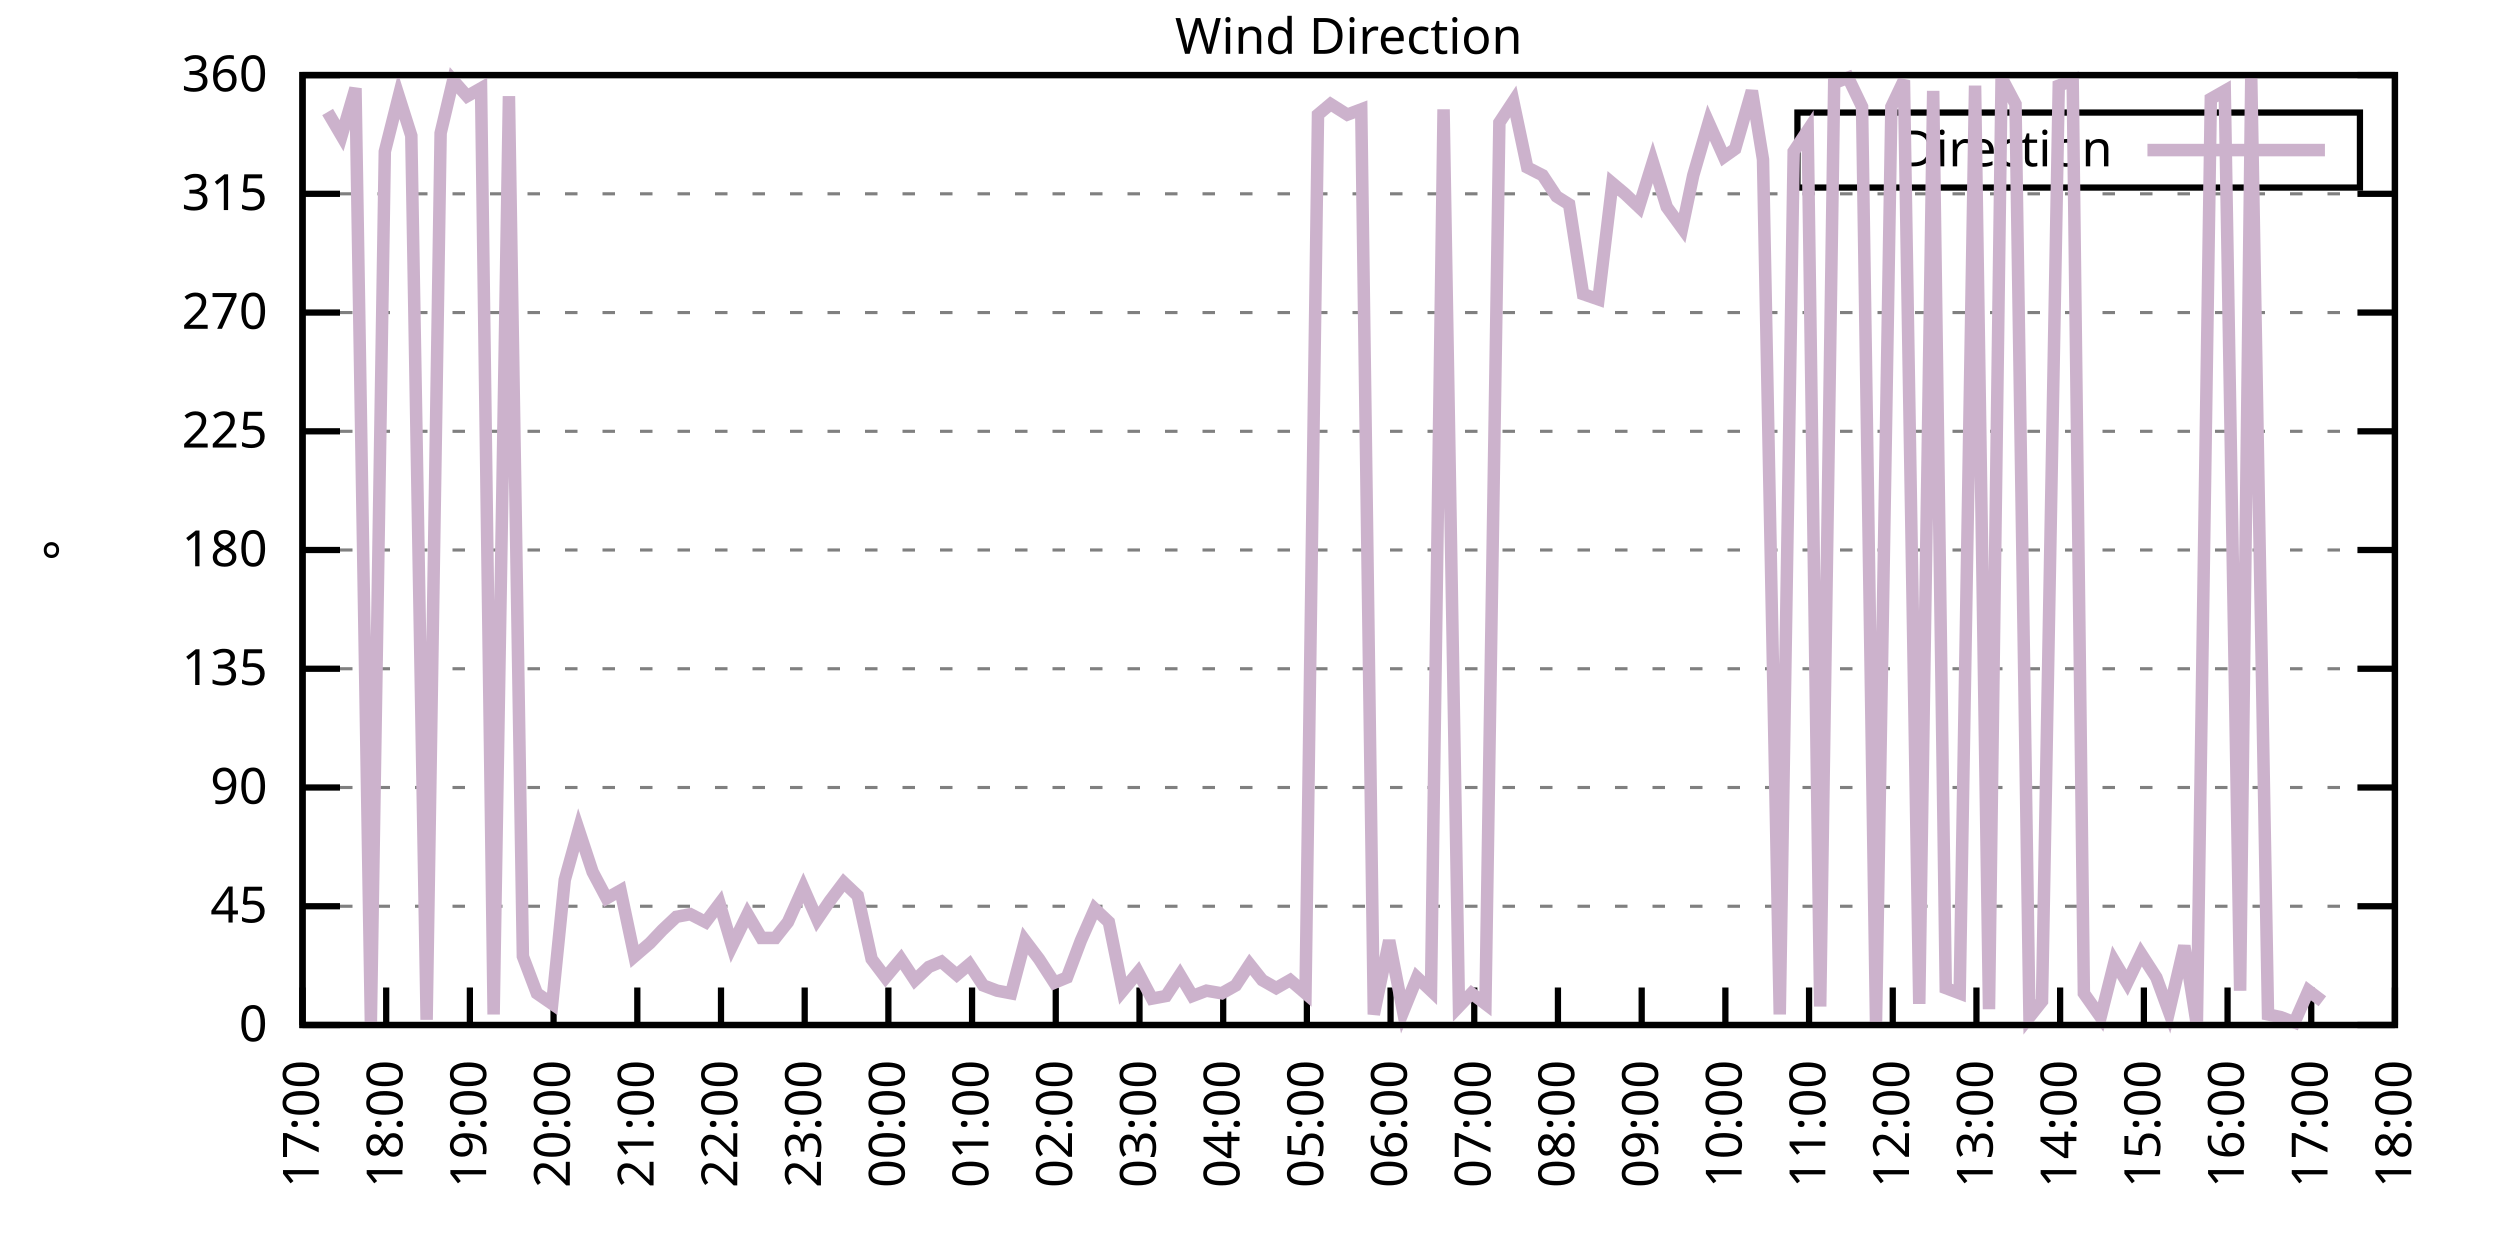
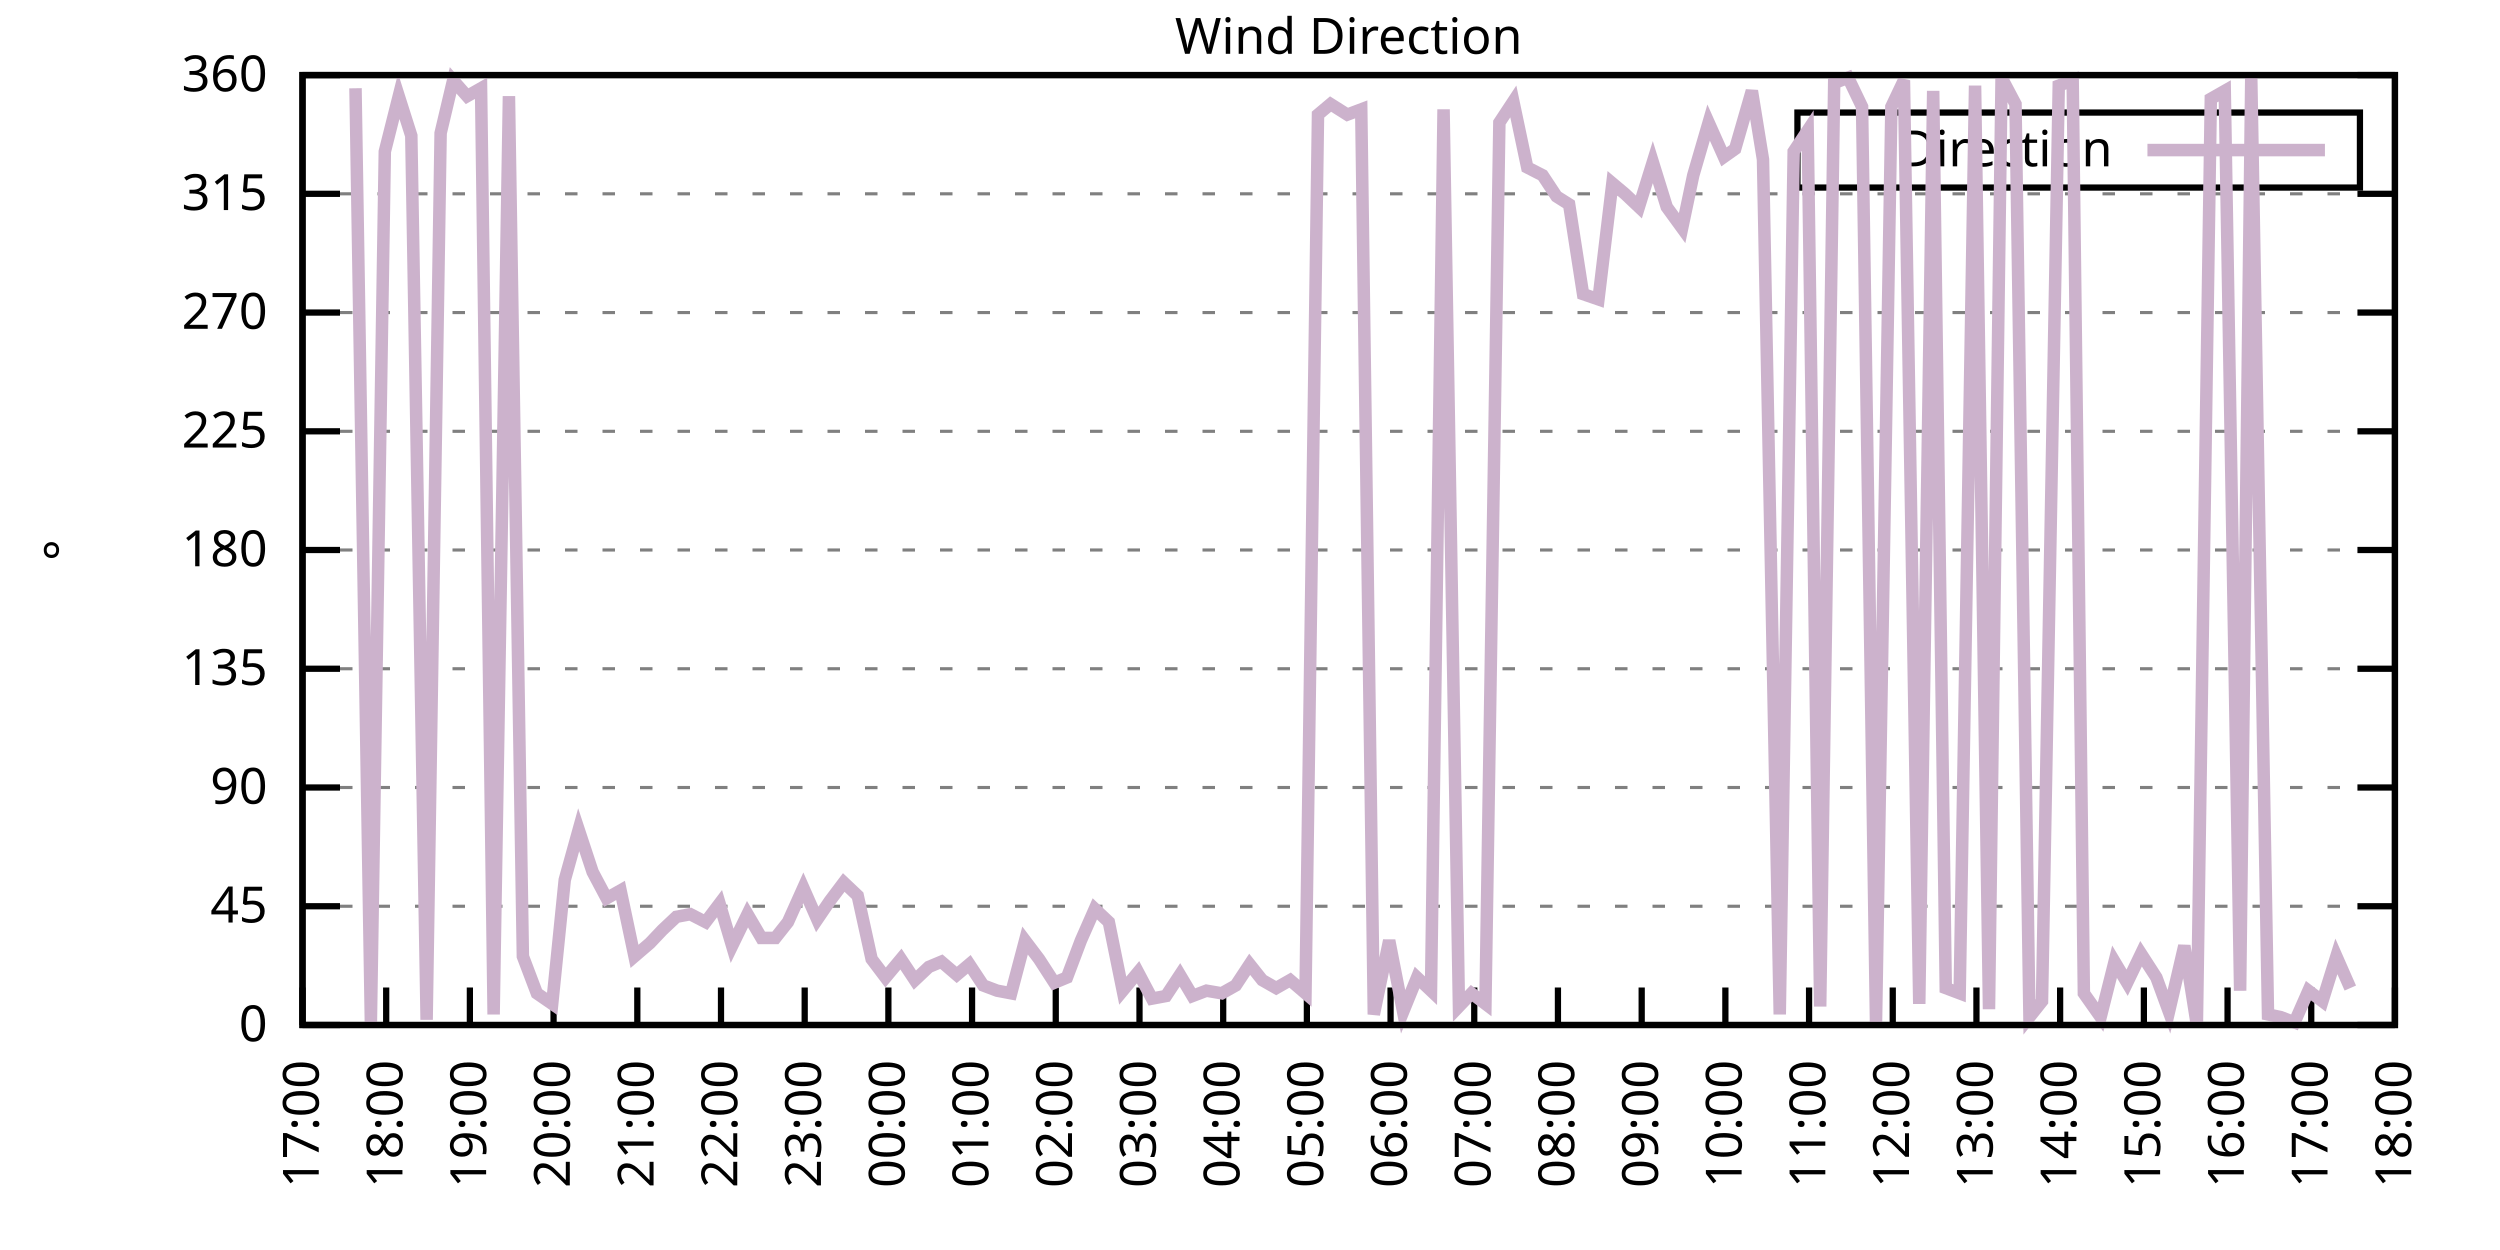
<svg xmlns="http://www.w3.org/2000/svg" xmlns:xlink="http://www.w3.org/1999/xlink" width="400" height="200" viewBox="0 0 400 200">
  <g id="gnuplot_canvas">
    <rect x="0" y="0" width="400" height="200" fill="none" />
    <defs>
      <circle id="gpDot" r="0.5" stroke-width="0.5" stroke="currentColor" />
      <path id="gpPt0" stroke-width="0.333" stroke="currentColor" d="M-1,0 h2 M0,-1 v2" />
      <path id="gpPt1" stroke-width="0.333" stroke="currentColor" d="M-1,-1 L1,1 M1,-1 L-1,1" />
      <path id="gpPt2" stroke-width="0.333" stroke="currentColor" d="M-1,0 L1,0 M0,-1 L0,1 M-1,-1 L1,1 M-1,1 L1,-1" />
      <rect id="gpPt3" stroke-width="0.333" stroke="currentColor" x="-1" y="-1" width="2" height="2" />
      <rect id="gpPt4" stroke-width="0.333" stroke="currentColor" fill="currentColor" x="-1" y="-1" width="2" height="2" />
      <circle id="gpPt5" stroke-width="0.333" stroke="currentColor" cx="0" cy="0" r="1" />
      <use xlink:href="#gpPt5" id="gpPt6" fill="currentColor" stroke="none" />
      <path id="gpPt7" stroke-width="0.333" stroke="currentColor" d="M0,-1.33 L-1.33,0.67 L1.33,0.67 z" />
      <use xlink:href="#gpPt7" id="gpPt8" fill="currentColor" stroke="none" />
      <use xlink:href="#gpPt7" id="gpPt9" stroke="currentColor" transform="rotate(180)" />
      <use xlink:href="#gpPt9" id="gpPt10" fill="currentColor" stroke="none" />
      <use xlink:href="#gpPt3" id="gpPt11" stroke="currentColor" transform="rotate(45)" />
      <use xlink:href="#gpPt11" id="gpPt12" fill="currentColor" stroke="none" />
      <path id="gpPt13" stroke-width="0.333" stroke="currentColor" d="M0,1.330 L1.265,0.411 L0.782,-1.067 L-0.782,-1.076 L-1.265,0.411 z" />
      <use xlink:href="#gpPt13" id="gpPt14" fill="currentColor" stroke="none" />
      <filter id="textbox" filterUnits="objectBoundingBox" x="0" y="0" height="1" width="1">
        <feFlood flood-color="white" flood-opacity="1" result="bgnd" />
        <feComposite in="SourceGraphic" in2="bgnd" operator="atop" />
      </filter>
      <filter id="greybox" filterUnits="objectBoundingBox" x="0" y="0" height="1" width="1">
        <feFlood flood-color="lightgrey" flood-opacity="1" result="grey" />
        <feComposite in="SourceGraphic" in2="grey" operator="atop" />
      </filter>
    </defs>
    <g fill="none" color="white" stroke="currentColor" stroke-width="1.00" stroke-linecap="butt" stroke-linejoin="miter">
</g>
    <g fill="none" color="black" stroke="currentColor" stroke-width="1.00" stroke-linecap="butt" stroke-linejoin="miter">
      <g stroke="none" shape-rendering="crispEdges">
        <polygon fill="rgb(255, 255, 255)" points="48.40,164.00 383.18,164.00 383.18,12.02 48.40,12.02 " />
      </g>
    </g>
    <g fill="none" color="black" stroke="currentColor" stroke-width="1.00" stroke-linecap="butt" stroke-linejoin="miter">
</g>
    <g fill="none" color="black" stroke="black" stroke-width="0.50" stroke-linecap="butt" stroke-linejoin="miter">
</g>
    <g fill="none" color="gray" stroke="currentColor" stroke-width="0.50" stroke-linecap="butt" stroke-linejoin="miter">
      <path stroke="gray" stroke-dasharray="2,4" class="gridline" d="M48.40,164.00 L383.19,164.00  " />
    </g>
    <g fill="none" color="gray" stroke="gray" stroke-width="1.00" stroke-linecap="butt" stroke-linejoin="miter">
</g>
    <g fill="none" color="black" stroke="currentColor" stroke-width="1.00" stroke-linecap="butt" stroke-linejoin="miter">
      <path stroke="black" d="M48.40,164.00 L54.40,164.00 M383.19,164.00 L377.19,164.00  " />
      <g transform="translate(42.80,166.60)" stroke="none" fill="black" font-family="Sans" font-size="8.00" text-anchor="end">
        <text>
          <tspan font-family="Sans"> 0</tspan>
        </text>
      </g>
    </g>
    <g fill="none" color="black" stroke="currentColor" stroke-width="1.00" stroke-linecap="butt" stroke-linejoin="miter">
</g>
    <g fill="none" color="black" stroke="black" stroke-width="0.50" stroke-linecap="butt" stroke-linejoin="miter">
</g>
    <g fill="none" color="gray" stroke="currentColor" stroke-width="0.50" stroke-linecap="butt" stroke-linejoin="miter">
      <path stroke="gray" stroke-dasharray="2,4" class="gridline" d="M48.40,145.00 L383.19,145.00  " />
    </g>
    <g fill="none" color="gray" stroke="gray" stroke-width="1.00" stroke-linecap="butt" stroke-linejoin="miter">
</g>
    <g fill="none" color="black" stroke="currentColor" stroke-width="1.00" stroke-linecap="butt" stroke-linejoin="miter">
      <path stroke="black" d="M48.40,145.00 L54.40,145.00 M383.19,145.00 L377.19,145.00  " />
      <g transform="translate(42.80,147.60)" stroke="none" fill="black" font-family="Sans" font-size="8.00" text-anchor="end">
        <text>
          <tspan font-family="Sans"> 45</tspan>
        </text>
      </g>
    </g>
    <g fill="none" color="black" stroke="currentColor" stroke-width="1.00" stroke-linecap="butt" stroke-linejoin="miter">
</g>
    <g fill="none" color="black" stroke="black" stroke-width="0.50" stroke-linecap="butt" stroke-linejoin="miter">
</g>
    <g fill="none" color="gray" stroke="currentColor" stroke-width="0.50" stroke-linecap="butt" stroke-linejoin="miter">
      <path stroke="gray" stroke-dasharray="2,4" class="gridline" d="M48.40,126.00 L383.19,126.00  " />
    </g>
    <g fill="none" color="gray" stroke="gray" stroke-width="1.00" stroke-linecap="butt" stroke-linejoin="miter">
</g>
    <g fill="none" color="black" stroke="currentColor" stroke-width="1.00" stroke-linecap="butt" stroke-linejoin="miter">
      <path stroke="black" d="M48.40,126.00 L54.40,126.00 M383.19,126.00 L377.19,126.00  " />
      <g transform="translate(42.80,128.60)" stroke="none" fill="black" font-family="Sans" font-size="8.00" text-anchor="end">
        <text>
          <tspan font-family="Sans"> 90</tspan>
        </text>
      </g>
    </g>
    <g fill="none" color="black" stroke="currentColor" stroke-width="1.00" stroke-linecap="butt" stroke-linejoin="miter">
</g>
    <g fill="none" color="black" stroke="black" stroke-width="0.50" stroke-linecap="butt" stroke-linejoin="miter">
</g>
    <g fill="none" color="gray" stroke="currentColor" stroke-width="0.50" stroke-linecap="butt" stroke-linejoin="miter">
      <path stroke="gray" stroke-dasharray="2,4" class="gridline" d="M48.40,107.00 L383.19,107.00  " />
    </g>
    <g fill="none" color="gray" stroke="gray" stroke-width="1.00" stroke-linecap="butt" stroke-linejoin="miter">
</g>
    <g fill="none" color="black" stroke="currentColor" stroke-width="1.00" stroke-linecap="butt" stroke-linejoin="miter">
      <path stroke="black" d="M48.40,107.00 L54.40,107.00 M383.19,107.00 L377.19,107.00  " />
      <g transform="translate(42.80,109.60)" stroke="none" fill="black" font-family="Sans" font-size="8.00" text-anchor="end">
        <text>
          <tspan font-family="Sans"> 135</tspan>
        </text>
      </g>
    </g>
    <g fill="none" color="black" stroke="currentColor" stroke-width="1.00" stroke-linecap="butt" stroke-linejoin="miter">
</g>
    <g fill="none" color="black" stroke="black" stroke-width="0.50" stroke-linecap="butt" stroke-linejoin="miter">
</g>
    <g fill="none" color="gray" stroke="currentColor" stroke-width="0.50" stroke-linecap="butt" stroke-linejoin="miter">
      <path stroke="gray" stroke-dasharray="2,4" class="gridline" d="M48.40,88.00 L383.19,88.00  " />
    </g>
    <g fill="none" color="gray" stroke="gray" stroke-width="1.00" stroke-linecap="butt" stroke-linejoin="miter">
</g>
    <g fill="none" color="black" stroke="currentColor" stroke-width="1.00" stroke-linecap="butt" stroke-linejoin="miter">
      <path stroke="black" d="M48.40,88.00 L54.40,88.00 M383.19,88.00 L377.19,88.00  " />
      <g transform="translate(42.80,90.60)" stroke="none" fill="black" font-family="Sans" font-size="8.00" text-anchor="end">
        <text>
          <tspan font-family="Sans"> 180</tspan>
        </text>
      </g>
    </g>
    <g fill="none" color="black" stroke="currentColor" stroke-width="1.00" stroke-linecap="butt" stroke-linejoin="miter">
</g>
    <g fill="none" color="black" stroke="black" stroke-width="0.50" stroke-linecap="butt" stroke-linejoin="miter">
</g>
    <g fill="none" color="gray" stroke="currentColor" stroke-width="0.50" stroke-linecap="butt" stroke-linejoin="miter">
      <path stroke="gray" stroke-dasharray="2,4" class="gridline" d="M48.40,69.01 L383.19,69.01  " />
    </g>
    <g fill="none" color="gray" stroke="gray" stroke-width="1.00" stroke-linecap="butt" stroke-linejoin="miter">
</g>
    <g fill="none" color="black" stroke="currentColor" stroke-width="1.00" stroke-linecap="butt" stroke-linejoin="miter">
      <path stroke="black" d="M48.40,69.01 L54.40,69.01 M383.19,69.01 L377.19,69.01  " />
      <g transform="translate(42.80,71.61)" stroke="none" fill="black" font-family="Sans" font-size="8.00" text-anchor="end">
        <text>
          <tspan font-family="Sans"> 225</tspan>
        </text>
      </g>
    </g>
    <g fill="none" color="black" stroke="currentColor" stroke-width="1.00" stroke-linecap="butt" stroke-linejoin="miter">
</g>
    <g fill="none" color="black" stroke="black" stroke-width="0.50" stroke-linecap="butt" stroke-linejoin="miter">
</g>
    <g fill="none" color="gray" stroke="currentColor" stroke-width="0.50" stroke-linecap="butt" stroke-linejoin="miter">
      <path stroke="gray" stroke-dasharray="2,4" class="gridline" d="M48.40,50.01 L383.19,50.01  " />
    </g>
    <g fill="none" color="gray" stroke="gray" stroke-width="1.00" stroke-linecap="butt" stroke-linejoin="miter">
</g>
    <g fill="none" color="black" stroke="currentColor" stroke-width="1.00" stroke-linecap="butt" stroke-linejoin="miter">
      <path stroke="black" d="M48.40,50.01 L54.40,50.01 M383.19,50.01 L377.19,50.01  " />
      <g transform="translate(42.80,52.61)" stroke="none" fill="black" font-family="Sans" font-size="8.00" text-anchor="end">
        <text>
          <tspan font-family="Sans"> 270</tspan>
        </text>
      </g>
    </g>
    <g fill="none" color="black" stroke="currentColor" stroke-width="1.00" stroke-linecap="butt" stroke-linejoin="miter">
</g>
    <g fill="none" color="black" stroke="black" stroke-width="0.50" stroke-linecap="butt" stroke-linejoin="miter">
</g>
    <g fill="none" color="gray" stroke="currentColor" stroke-width="0.50" stroke-linecap="butt" stroke-linejoin="miter">
      <path stroke="gray" stroke-dasharray="2,4" class="gridline" d="M48.40,31.01 L383.19,31.01  " />
    </g>
    <g fill="none" color="gray" stroke="gray" stroke-width="1.00" stroke-linecap="butt" stroke-linejoin="miter">
</g>
    <g fill="none" color="black" stroke="currentColor" stroke-width="1.00" stroke-linecap="butt" stroke-linejoin="miter">
      <path stroke="black" d="M48.40,31.01 L54.40,31.01 M383.19,31.01 L377.19,31.01  " />
      <g transform="translate(42.80,33.61)" stroke="none" fill="black" font-family="Sans" font-size="8.00" text-anchor="end">
        <text>
          <tspan font-family="Sans"> 315</tspan>
        </text>
      </g>
    </g>
    <g fill="none" color="black" stroke="currentColor" stroke-width="1.00" stroke-linecap="butt" stroke-linejoin="miter">
</g>
    <g fill="none" color="black" stroke="black" stroke-width="0.50" stroke-linecap="butt" stroke-linejoin="miter">
</g>
    <g fill="none" color="gray" stroke="currentColor" stroke-width="0.50" stroke-linecap="butt" stroke-linejoin="miter">
      <path stroke="gray" stroke-dasharray="2,4" class="gridline" d="M48.40,12.01 L383.19,12.01  " />
    </g>
    <g fill="none" color="gray" stroke="gray" stroke-width="1.00" stroke-linecap="butt" stroke-linejoin="miter">
</g>
    <g fill="none" color="black" stroke="currentColor" stroke-width="1.00" stroke-linecap="butt" stroke-linejoin="miter">
      <path stroke="black" d="M48.40,12.01 L54.40,12.01 M383.19,12.01 L377.19,12.01  " />
      <g transform="translate(42.80,14.61)" stroke="none" fill="black" font-family="Sans" font-size="8.00" text-anchor="end">
        <text>
          <tspan font-family="Sans"> 360</tspan>
        </text>
      </g>
    </g>
    <g fill="none" color="black" stroke="currentColor" stroke-width="1.00" stroke-linecap="butt" stroke-linejoin="miter">
      <path stroke="black" d="M48.40,164.00 L48.40,158.00  " />
      <g transform="translate(51.00,169.60) rotate(270.00)" stroke="none" fill="black" font-family="Sans" font-size="8.00" text-anchor="end">
        <text>
          <tspan font-family="Sans">17:00</tspan>
        </text>
      </g>
    </g>
    <g fill="none" color="black" stroke="currentColor" stroke-width="1.00" stroke-linecap="butt" stroke-linejoin="miter">
      <path stroke="black" d="M61.79,164.00 L61.79,158.00  " />
      <g transform="translate(64.39,169.60) rotate(270.00)" stroke="none" fill="black" font-family="Sans" font-size="8.00" text-anchor="end">
        <text>
          <tspan font-family="Sans">18:00</tspan>
        </text>
      </g>
    </g>
    <g fill="none" color="black" stroke="currentColor" stroke-width="1.00" stroke-linecap="butt" stroke-linejoin="miter">
      <path stroke="black" d="M75.18,164.00 L75.18,158.00  " />
      <g transform="translate(77.78,169.60) rotate(270.00)" stroke="none" fill="black" font-family="Sans" font-size="8.00" text-anchor="end">
        <text>
          <tspan font-family="Sans">19:00</tspan>
        </text>
      </g>
    </g>
    <g fill="none" color="black" stroke="currentColor" stroke-width="1.00" stroke-linecap="butt" stroke-linejoin="miter">
      <path stroke="black" d="M88.57,164.00 L88.57,158.00  " />
      <g transform="translate(91.17,169.60) rotate(270.00)" stroke="none" fill="black" font-family="Sans" font-size="8.00" text-anchor="end">
        <text>
          <tspan font-family="Sans">20:00</tspan>
        </text>
      </g>
    </g>
    <g fill="none" color="black" stroke="currentColor" stroke-width="1.00" stroke-linecap="butt" stroke-linejoin="miter">
      <path stroke="black" d="M101.97,164.00 L101.97,158.00  " />
      <g transform="translate(104.57,169.60) rotate(270.00)" stroke="none" fill="black" font-family="Sans" font-size="8.00" text-anchor="end">
        <text>
          <tspan font-family="Sans">21:00</tspan>
        </text>
      </g>
    </g>
    <g fill="none" color="black" stroke="currentColor" stroke-width="1.00" stroke-linecap="butt" stroke-linejoin="miter">
      <path stroke="black" d="M115.36,164.00 L115.36,158.00  " />
      <g transform="translate(117.96,169.60) rotate(270.00)" stroke="none" fill="black" font-family="Sans" font-size="8.00" text-anchor="end">
        <text>
          <tspan font-family="Sans">22:00</tspan>
        </text>
      </g>
    </g>
    <g fill="none" color="black" stroke="currentColor" stroke-width="1.00" stroke-linecap="butt" stroke-linejoin="miter">
      <path stroke="black" d="M128.75,164.00 L128.75,158.00  " />
      <g transform="translate(131.35,169.60) rotate(270.00)" stroke="none" fill="black" font-family="Sans" font-size="8.00" text-anchor="end">
        <text>
          <tspan font-family="Sans">23:00</tspan>
        </text>
      </g>
    </g>
    <g fill="none" color="black" stroke="currentColor" stroke-width="1.00" stroke-linecap="butt" stroke-linejoin="miter">
      <path stroke="black" d="M142.14,164.00 L142.14,158.00  " />
      <g transform="translate(144.74,169.60) rotate(270.00)" stroke="none" fill="black" font-family="Sans" font-size="8.00" text-anchor="end">
        <text>
          <tspan font-family="Sans">00:00</tspan>
        </text>
      </g>
    </g>
    <g fill="none" color="black" stroke="currentColor" stroke-width="1.00" stroke-linecap="butt" stroke-linejoin="miter">
      <path stroke="black" d="M155.53,164.00 L155.53,158.00  " />
      <g transform="translate(158.13,169.60) rotate(270.00)" stroke="none" fill="black" font-family="Sans" font-size="8.00" text-anchor="end">
        <text>
          <tspan font-family="Sans">01:00</tspan>
        </text>
      </g>
    </g>
    <g fill="none" color="black" stroke="currentColor" stroke-width="1.00" stroke-linecap="butt" stroke-linejoin="miter">
      <path stroke="black" d="M168.92,164.00 L168.92,158.00  " />
      <g transform="translate(171.52,169.60) rotate(270.00)" stroke="none" fill="black" font-family="Sans" font-size="8.00" text-anchor="end">
        <text>
          <tspan font-family="Sans">02:00</tspan>
        </text>
      </g>
    </g>
    <g fill="none" color="black" stroke="currentColor" stroke-width="1.00" stroke-linecap="butt" stroke-linejoin="miter">
      <path stroke="black" d="M182.32,164.00 L182.32,158.00  " />
      <g transform="translate(184.92,169.60) rotate(270.00)" stroke="none" fill="black" font-family="Sans" font-size="8.00" text-anchor="end">
        <text>
          <tspan font-family="Sans">03:00</tspan>
        </text>
      </g>
    </g>
    <g fill="none" color="black" stroke="currentColor" stroke-width="1.00" stroke-linecap="butt" stroke-linejoin="miter">
      <path stroke="black" d="M195.71,164.00 L195.71,158.00  " />
      <g transform="translate(198.31,169.60) rotate(270.00)" stroke="none" fill="black" font-family="Sans" font-size="8.00" text-anchor="end">
        <text>
          <tspan font-family="Sans">04:00</tspan>
        </text>
      </g>
    </g>
    <g fill="none" color="black" stroke="currentColor" stroke-width="1.00" stroke-linecap="butt" stroke-linejoin="miter">
      <path stroke="black" d="M209.10,164.00 L209.10,158.00  " />
      <g transform="translate(211.70,169.60) rotate(270.00)" stroke="none" fill="black" font-family="Sans" font-size="8.00" text-anchor="end">
        <text>
          <tspan font-family="Sans">05:00</tspan>
        </text>
      </g>
    </g>
    <g fill="none" color="black" stroke="currentColor" stroke-width="1.00" stroke-linecap="butt" stroke-linejoin="miter">
      <path stroke="black" d="M222.49,164.00 L222.49,158.00  " />
      <g transform="translate(225.09,169.60) rotate(270.00)" stroke="none" fill="black" font-family="Sans" font-size="8.00" text-anchor="end">
        <text>
          <tspan font-family="Sans">06:00</tspan>
        </text>
      </g>
    </g>
    <g fill="none" color="black" stroke="currentColor" stroke-width="1.00" stroke-linecap="butt" stroke-linejoin="miter">
      <path stroke="black" d="M235.88,164.00 L235.88,158.00  " />
      <g transform="translate(238.48,169.60) rotate(270.00)" stroke="none" fill="black" font-family="Sans" font-size="8.00" text-anchor="end">
        <text>
          <tspan font-family="Sans">07:00</tspan>
        </text>
      </g>
    </g>
    <g fill="none" color="black" stroke="currentColor" stroke-width="1.00" stroke-linecap="butt" stroke-linejoin="miter">
      <path stroke="black" d="M249.27,164.00 L249.27,158.00  " />
      <g transform="translate(251.87,169.60) rotate(270.00)" stroke="none" fill="black" font-family="Sans" font-size="8.00" text-anchor="end">
        <text>
          <tspan font-family="Sans">08:00</tspan>
        </text>
      </g>
    </g>
    <g fill="none" color="black" stroke="currentColor" stroke-width="1.00" stroke-linecap="butt" stroke-linejoin="miter">
      <path stroke="black" d="M262.67,164.00 L262.67,158.00  " />
      <g transform="translate(265.27,169.60) rotate(270.00)" stroke="none" fill="black" font-family="Sans" font-size="8.00" text-anchor="end">
        <text>
          <tspan font-family="Sans">09:00</tspan>
        </text>
      </g>
    </g>
    <g fill="none" color="black" stroke="currentColor" stroke-width="1.00" stroke-linecap="butt" stroke-linejoin="miter">
      <path stroke="black" d="M276.06,164.00 L276.06,158.00  " />
      <g transform="translate(278.66,169.60) rotate(270.00)" stroke="none" fill="black" font-family="Sans" font-size="8.00" text-anchor="end">
        <text>
          <tspan font-family="Sans">10:00</tspan>
        </text>
      </g>
    </g>
    <g fill="none" color="black" stroke="currentColor" stroke-width="1.00" stroke-linecap="butt" stroke-linejoin="miter">
      <path stroke="black" d="M289.45,164.00 L289.45,158.00  " />
      <g transform="translate(292.05,169.60) rotate(270.00)" stroke="none" fill="black" font-family="Sans" font-size="8.00" text-anchor="end">
        <text>
          <tspan font-family="Sans">11:00</tspan>
        </text>
      </g>
    </g>
    <g fill="none" color="black" stroke="currentColor" stroke-width="1.00" stroke-linecap="butt" stroke-linejoin="miter">
      <path stroke="black" d="M302.84,164.00 L302.84,158.00  " />
      <g transform="translate(305.44,169.60) rotate(270.00)" stroke="none" fill="black" font-family="Sans" font-size="8.00" text-anchor="end">
        <text>
          <tspan font-family="Sans">12:00</tspan>
        </text>
      </g>
    </g>
    <g fill="none" color="black" stroke="currentColor" stroke-width="1.00" stroke-linecap="butt" stroke-linejoin="miter">
      <path stroke="black" d="M316.23,164.00 L316.23,158.00  " />
      <g transform="translate(318.83,169.60) rotate(270.00)" stroke="none" fill="black" font-family="Sans" font-size="8.00" text-anchor="end">
        <text>
          <tspan font-family="Sans">13:00</tspan>
        </text>
      </g>
    </g>
    <g fill="none" color="black" stroke="currentColor" stroke-width="1.00" stroke-linecap="butt" stroke-linejoin="miter">
      <path stroke="black" d="M329.62,164.00 L329.62,158.00  " />
      <g transform="translate(332.22,169.60) rotate(270.00)" stroke="none" fill="black" font-family="Sans" font-size="8.00" text-anchor="end">
        <text>
          <tspan font-family="Sans">14:00</tspan>
        </text>
      </g>
    </g>
    <g fill="none" color="black" stroke="currentColor" stroke-width="1.00" stroke-linecap="butt" stroke-linejoin="miter">
      <path stroke="black" d="M343.02,164.00 L343.02,158.00  " />
      <g transform="translate(345.62,169.60) rotate(270.00)" stroke="none" fill="black" font-family="Sans" font-size="8.00" text-anchor="end">
        <text>
          <tspan font-family="Sans">15:00</tspan>
        </text>
      </g>
    </g>
    <g fill="none" color="black" stroke="currentColor" stroke-width="1.00" stroke-linecap="butt" stroke-linejoin="miter">
      <path stroke="black" d="M356.41,164.00 L356.41,158.00  " />
      <g transform="translate(359.01,169.60) rotate(270.00)" stroke="none" fill="black" font-family="Sans" font-size="8.00" text-anchor="end">
        <text>
          <tspan font-family="Sans">16:00</tspan>
        </text>
      </g>
    </g>
    <g fill="none" color="black" stroke="currentColor" stroke-width="1.00" stroke-linecap="butt" stroke-linejoin="miter">
      <path stroke="black" d="M369.80,164.00 L369.80,158.00  " />
      <g transform="translate(372.40,169.60) rotate(270.00)" stroke="none" fill="black" font-family="Sans" font-size="8.00" text-anchor="end">
        <text>
          <tspan font-family="Sans">17:00</tspan>
        </text>
      </g>
    </g>
    <g fill="none" color="black" stroke="currentColor" stroke-width="1.00" stroke-linecap="butt" stroke-linejoin="miter">
      <path stroke="black" d="M383.19,164.00 L383.19,158.00  " />
      <g transform="translate(385.79,169.60) rotate(270.00)" stroke="none" fill="black" font-family="Sans" font-size="8.00" text-anchor="end">
        <text>
          <tspan font-family="Sans">18:00</tspan>
        </text>
      </g>
    </g>
    <g fill="none" color="black" stroke="currentColor" stroke-width="1.00" stroke-linecap="butt" stroke-linejoin="miter">
</g>
    <g fill="none" color="black" stroke="currentColor" stroke-width="1.00" stroke-linecap="butt" stroke-linejoin="miter">
      <path stroke="black" d="M48.40,12.01 L48.40,164.00 L383.19,164.00 L383.19,12.01 L48.40,12.01 Z  " />
    </g>
    <g fill="none" color="black" stroke="currentColor" stroke-width="1.00" stroke-linecap="butt" stroke-linejoin="miter">
</g>
    <g fill="none" color="black" stroke="currentColor" stroke-width="1.00" stroke-linecap="butt" stroke-linejoin="miter">
      <path stroke="black" d="M287.59,30.01 L287.59,18.01 L377.59,18.01 L377.59,30.01 L287.59,30.01 Z  " />
    </g>
    <g id="Wind_direction_plot_1">
      <g fill="none" color="white" stroke="black" stroke-width="2.00" stroke-linecap="butt" stroke-linejoin="miter">
</g>
      <g fill="none" color="black" stroke="currentColor" stroke-width="2.00" stroke-linecap="butt" stroke-linejoin="miter">
        <g transform="translate(337.99,26.61)" stroke="none" fill="black" font-family="Sans" font-size="8.00" text-anchor="end">
          <text>
            <tspan font-family="Sans">Direction</tspan>
          </text>
        </g>
      </g>
      <g fill="none" color="black" stroke="currentColor" stroke-width="2.00" stroke-linecap="butt" stroke-linejoin="miter">
-         <path stroke="rgb(204, 178, 204)" d="M343.59,24.01 L371.99,24.01 M52.42,17.92 L54.65,21.72 L56.88,14.12 L59.34,163.58 L61.57,24.25 L63.80,15.39   L65.81,21.72 L68.26,163.16 L70.50,21.30 L72.50,12.85 L74.74,15.39 L76.97,14.12 L78.98,162.31 L81.43,15.39   L83.66,153.02 L85.90,158.93 L88.35,160.62 L90.36,140.78 L92.59,132.76 L94.82,139.51 L97.06,143.73 L99.29,142.47   L101.52,153.02 L103.98,150.91 L105.98,148.80 L108.22,146.69 L110.45,146.27 L112.90,147.53 L115.13,144.58 L117.14,151.33   L119.60,146.27 L121.83,150.07 L124.06,150.07 L126.07,147.53 L128.53,142.05 L130.76,147.11 L132.77,144.16 L135.00,141.20   L137.23,143.31 L139.46,153.45 L141.69,156.40 L144.15,153.45 L146.38,156.82 L148.61,154.71 L150.62,153.87 L153.08,155.98   L155.09,154.29 L157.32,157.67 L159.55,158.51 L161.78,158.93 L164.01,150.49 L166.25,153.45 L168.70,157.24 L170.71,156.40   L172.94,150.49 L175.17,145.42 L177.41,147.53 L179.64,158.51 L182.09,155.56 L184.32,159.78 L186.56,159.36 L188.79,155.98   L190.80,159.36 L193.03,158.51 L195.48,158.93 L197.72,157.67 L199.95,154.29 L201.96,156.82 L204.19,158.09 L206.42,156.82   L208.88,158.93 L210.88,18.34 L212.89,16.65 L215.57,18.34 L217.80,17.50 L219.81,162.31 L222.27,150.49 L224.50,161.89   L226.73,156.40 L228.96,158.51 L230.97,17.50 L233.43,161.04 L235.44,158.93 L237.67,160.62 L239.90,19.61 L242.13,16.23   L244.36,26.79 L246.82,28.05 L249.05,31.43 L251.06,32.70 L253.29,47.05 L255.75,47.90 L257.98,29.32 L259.99,31.01   L262.22,33.12 L264.45,25.94 L266.68,33.12 L269.14,36.50 L270.92,28.05 L273.38,19.61 L275.83,25.10 L277.62,23.83   L280.30,14.54 L282.08,25.52 L284.76,162.31 L286.99,24.25 L289.23,20.88 L291.23,161.04 L293.47,13.28 L295.70,12.43   L297.93,17.08 L300.16,163.58 L302.62,17.08 L304.63,12.85 L307.08,160.62 L309.31,14.54 L311.32,158.09 L313.55,158.93   L316.01,13.70 L318.24,161.47 L320.25,12.43 L322.48,16.65 L324.71,162.73 L326.72,160.20 L329.40,13.70 L331.63,12.85   L333.42,158.93 L336.10,162.73 L338.33,153.87 L340.34,157.24 L342.57,152.60 L345.02,156.40 L347.03,161.89 L349.49,151.33   L351.50,164.00 L353.73,15.81 L355.96,14.54 L358.42,158.51 L360.20,12.43 L362.88,162.31 L364.89,162.73 L367.12,163.58   L369.35,158.51 L371.58,160.20  " />
+         <path stroke="rgb(204, 178, 204)" d="M343.59,24.01 L371.99,24.01 M56.88,14.12 L59.34,163.58 L61.57,24.25 L63.80,15.39 L65.81,21.72 L68.26,163.16   L70.50,21.30 L72.50,12.85 L74.74,15.39 L76.97,14.12 L78.98,162.31 L81.43,15.39 L83.66,153.02 L85.90,158.93   L88.35,160.62 L90.36,140.78 L92.59,132.76 L94.82,139.51 L97.06,143.73 L99.29,142.47 L101.52,153.02 L103.98,150.91   L105.98,148.80 L108.22,146.69 L110.45,146.27 L112.90,147.53 L115.13,144.58 L117.14,151.33 L119.60,146.27 L121.83,150.07   L124.06,150.07 L126.07,147.53 L128.53,142.05 L130.76,147.11 L132.77,144.16 L135.00,141.20 L137.23,143.31 L139.46,153.45   L141.69,156.40 L144.15,153.45 L146.38,156.82 L148.61,154.71 L150.62,153.87 L153.08,155.98 L155.09,154.29 L157.32,157.67   L159.55,158.51 L161.78,158.93 L164.01,150.49 L166.25,153.45 L168.70,157.24 L170.71,156.40 L172.94,150.49 L175.17,145.42   L177.41,147.53 L179.64,158.51 L182.09,155.56 L184.32,159.78 L186.56,159.36 L188.79,155.98 L190.80,159.36 L193.03,158.51   L195.48,158.93 L197.72,157.67 L199.95,154.29 L201.96,156.82 L204.19,158.09 L206.42,156.82 L208.88,158.93 L210.88,18.34   L212.89,16.65 L215.57,18.34 L217.80,17.50 L219.81,162.31 L222.27,150.49 L224.50,161.89 L226.73,156.40 L228.96,158.51   L230.97,17.50 L233.43,161.04 L235.44,158.93 L237.67,160.62 L239.90,19.61 L242.13,16.23 L244.36,26.79 L246.82,28.05   L249.05,31.43 L251.06,32.70 L253.29,47.05 L255.75,47.90 L257.98,29.32 L259.99,31.01 L262.22,33.12 L264.45,25.94   L266.68,33.12 L269.14,36.50 L270.92,28.05 L273.38,19.61 L275.83,25.10 L277.62,23.83 L280.30,14.54 L282.08,25.52   L284.76,162.31 L286.99,24.25 L289.23,20.88 L291.23,161.04 L293.47,13.28 L295.70,12.43 L297.93,17.08 L300.16,163.58   L302.62,17.08 L304.63,12.85 L307.08,160.62 L309.31,14.54 L311.32,158.09 L313.55,158.93 L316.01,13.70 L318.24,161.47   L320.25,12.43 L322.48,16.65 L324.71,162.73 L326.72,160.20 L329.40,13.70 L331.63,12.85 L333.42,158.93 L336.10,162.73   L338.33,153.87 L340.34,157.24 L342.57,152.60 L345.02,156.40 L347.03,161.89 L349.49,151.33 L351.50,164.00 L353.73,15.81   L355.96,14.54 L358.42,158.51 L360.20,12.43 L362.88,162.31 L364.89,162.73 L367.12,163.58 L369.35,158.51 L371.58,160.20   L373.82,153.02 L376.05,158.09  " />
      </g>
    </g>
    <g fill="none" color="black" stroke="currentColor" stroke-width="2.00" stroke-linecap="butt" stroke-linejoin="miter">
</g>
    <g fill="none" color="black" stroke="black" stroke-width="1.00" stroke-linecap="butt" stroke-linejoin="miter">
</g>
    <g fill="none" color="black" stroke="currentColor" stroke-width="1.00" stroke-linecap="butt" stroke-linejoin="miter">
      <path stroke="black" d="M48.40,12.01 L48.40,164.00 L383.19,164.00 L383.19,12.01 L48.40,12.01 Z  " />
      <g transform="translate(12.80,88.01) rotate(270.00)" stroke="none" fill="black" font-family="Sans" font-size="8.00" text-anchor="middle">
        <text>
          <tspan font-family="Sans">°</tspan>
        </text>
      </g>
    </g>
    <g fill="none" color="black" stroke="currentColor" stroke-width="1.00" stroke-linecap="butt" stroke-linejoin="miter">
</g>
    <g fill="none" color="black" stroke="currentColor" stroke-width="1.00" stroke-linecap="butt" stroke-linejoin="miter">
      <g transform="translate(215.79,8.61)" stroke="none" fill="black" font-family="Sans" font-size="8.00" text-anchor="middle">
        <text>
          <tspan font-family="Sans">Wind Direction</tspan>
        </text>
      </g>
    </g>
    <g fill="none" color="black" stroke="currentColor" stroke-width="1.00" stroke-linecap="butt" stroke-linejoin="miter">
</g>
  </g>
</svg>
